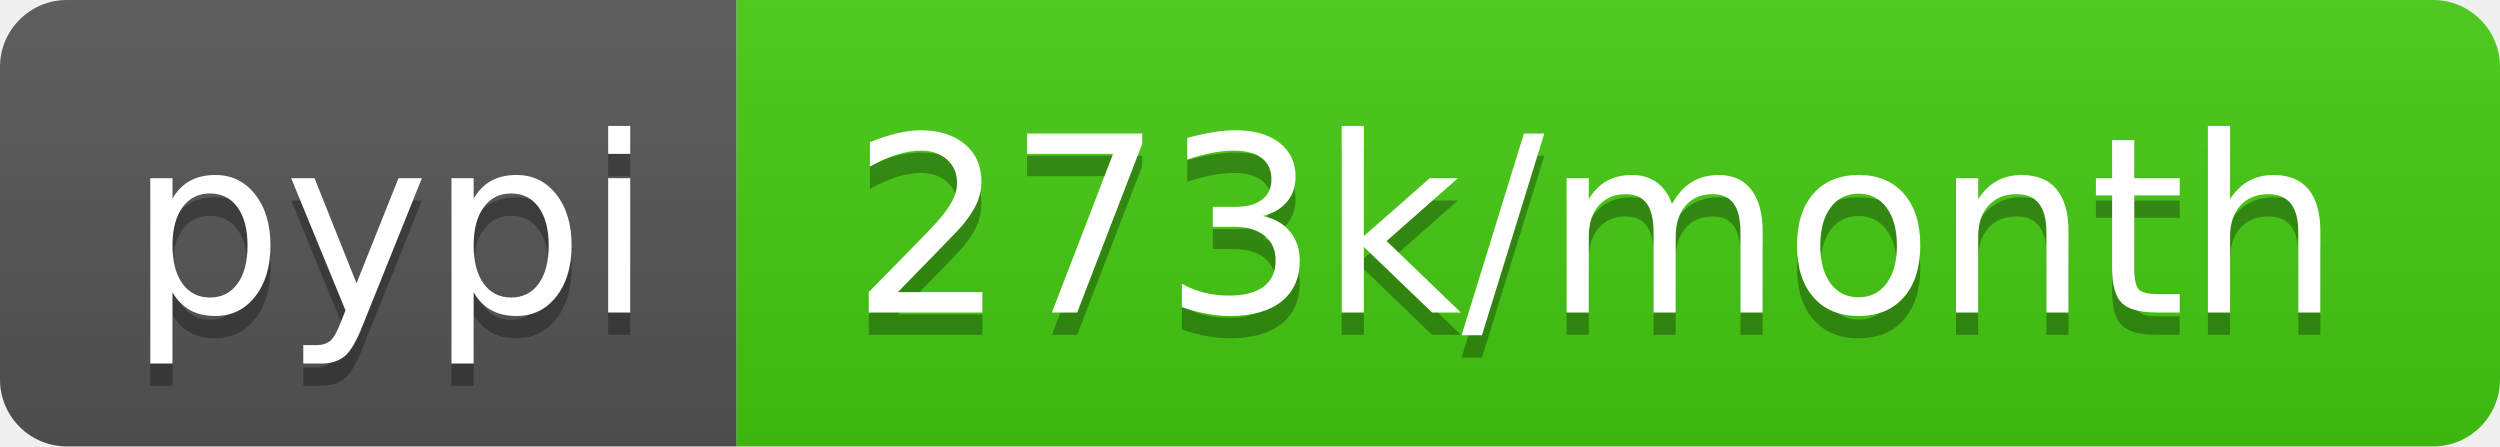
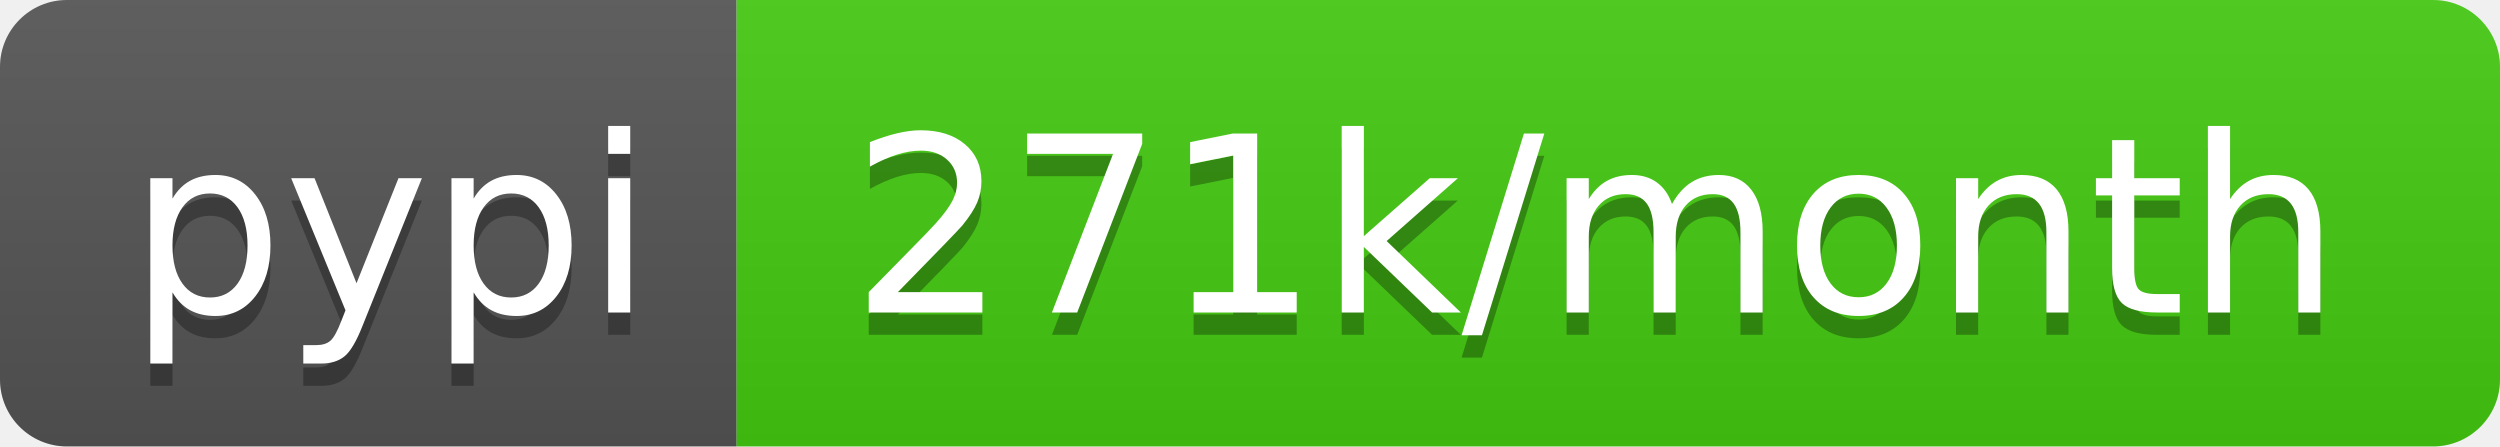
- <svg xmlns="http://www.w3.org/2000/svg" width="112" height="20" role="img" aria-label="pypi: 273k/month">
+ <svg xmlns="http://www.w3.org/2000/svg" width="112" height="20" role="img" aria-label="pypi: 271k/month">
  <linearGradient id="s" x2="0" y2="100%">
    <stop offset="0" stop-color="#bbb" stop-opacity=".1" />
    <stop offset="1" stop-opacity=".1" />
  </linearGradient>
  <clipPath id="r">
    <rect width="112" height="20" rx="3" fill="#fff" />
  </clipPath>
  <g clip-path="url(#r)">
    <rect width="33" height="20" fill="#555" />
    <rect x="33" width="79" height="20" fill="#4c1" />
    <rect width="112" height="20" fill="url(#s)" />
  </g>
  <g fill="#fff" text-anchor="middle" font-family="Verdana,Geneva,DejaVu Sans,sans-serif" text-rendering="geometricPrecision" font-size="110">
    <text aria-hidden="true" x="175" y="150" fill="#010101" fill-opacity=".3" transform="scale(.1)" textLength="230">pypi</text>
    <text x="175" y="140" transform="scale(.1)" fill="#fff" textLength="230">pypi</text>
-     <text aria-hidden="true" x="715" y="150" fill="#010101" fill-opacity=".3" transform="scale(.1)" textLength="690">273k/month</text>
-     <text x="715" y="140" transform="scale(.1)" fill="#fff" textLength="690">273k/month</text>
+     <text aria-hidden="true" x="715" y="150" fill="#010101" fill-opacity=".3" transform="scale(.1)" textLength="690">271k/month</text>
+     <text x="715" y="140" transform="scale(.1)" fill="#fff" textLength="690">271k/month</text>
  </g>
</svg>
